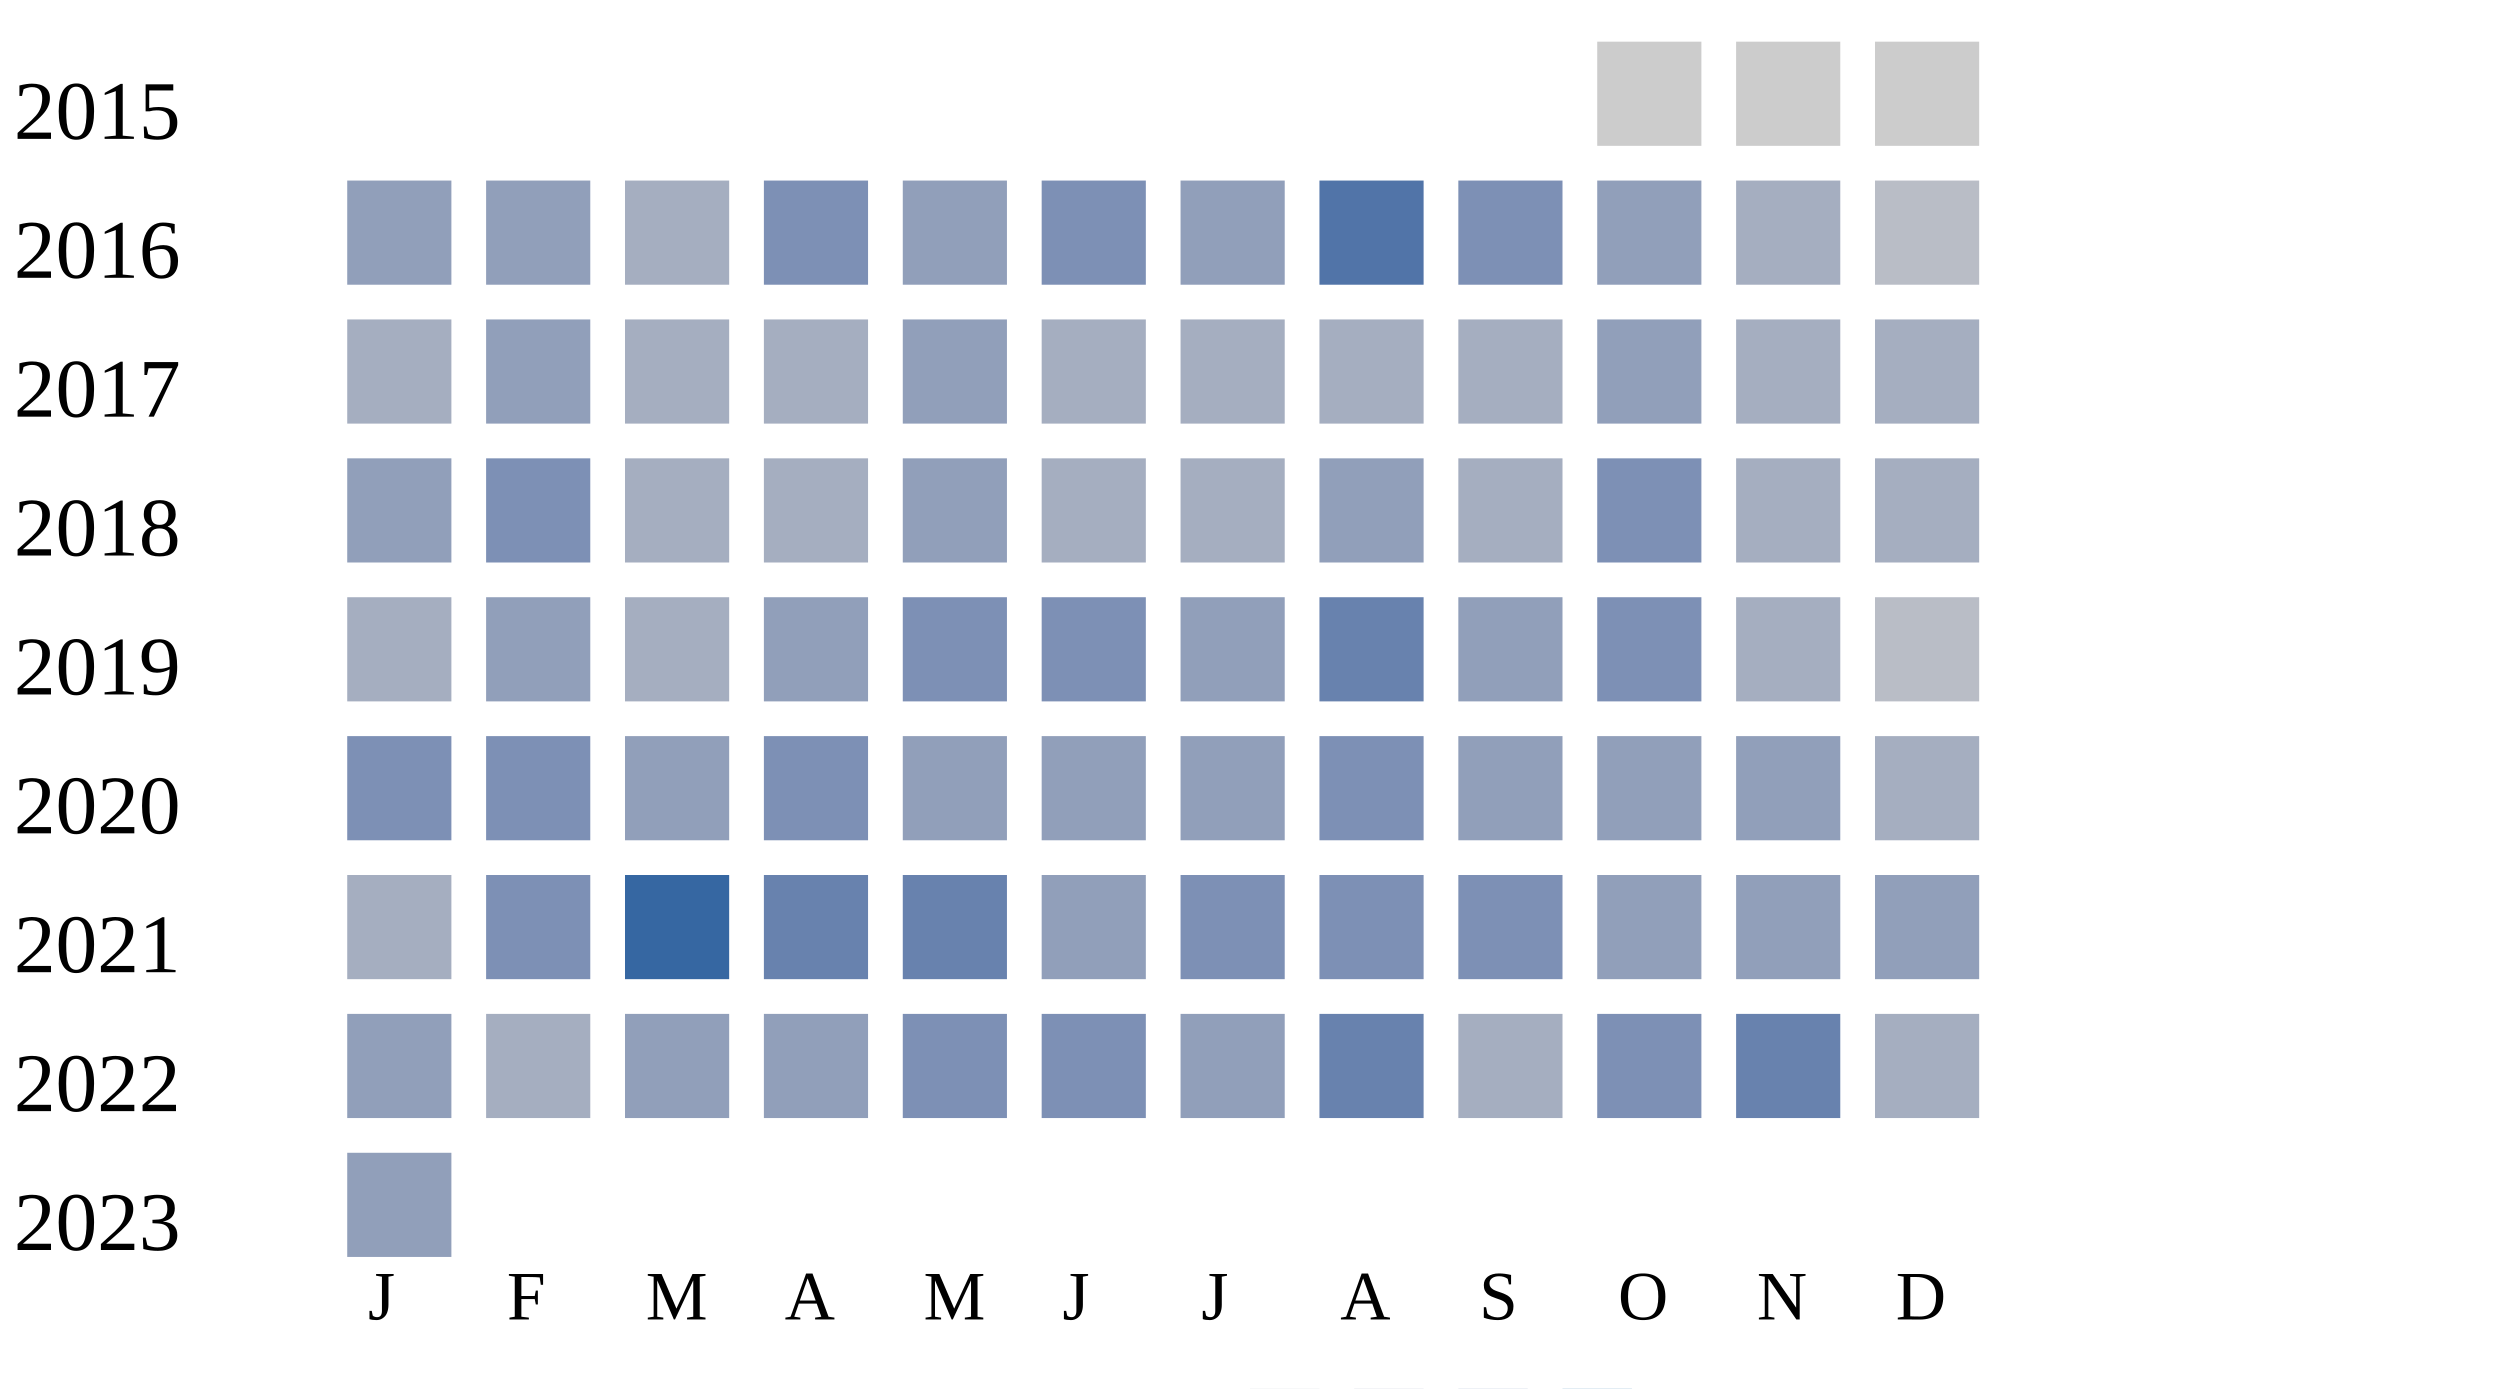
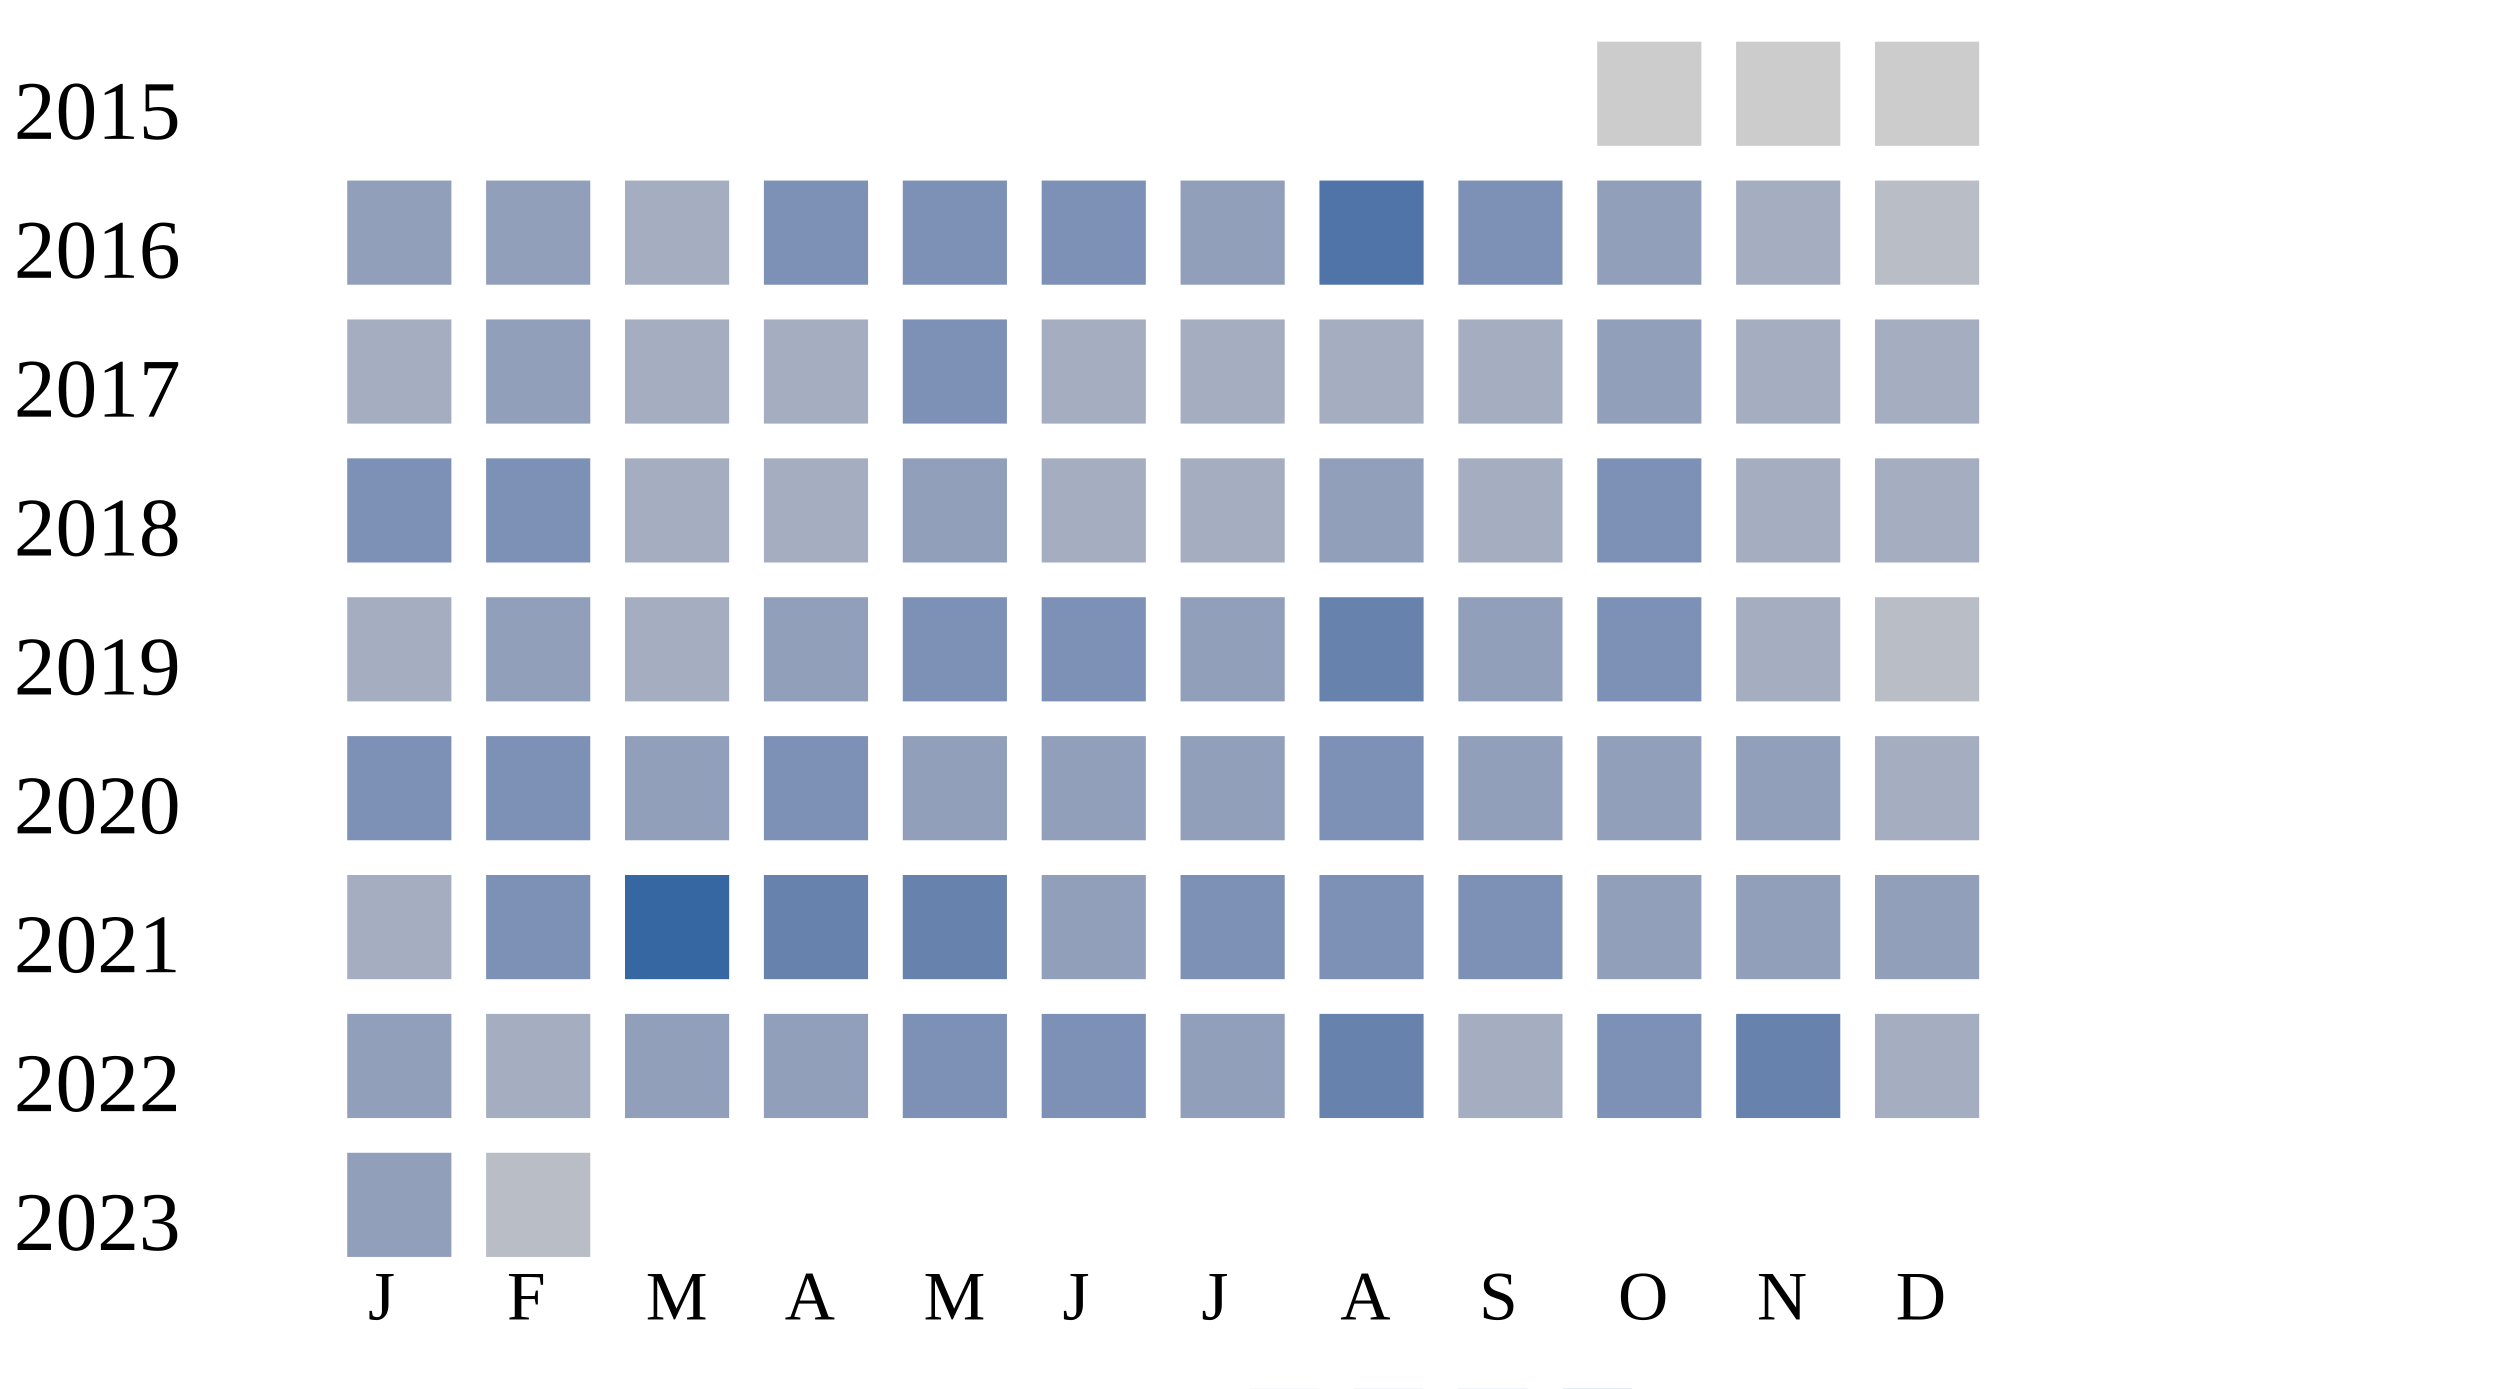
<svg xmlns="http://www.w3.org/2000/svg" width="360" height="200">
  <g transform="translate(0 0)">
    <text x="2" y="20">2015</text>
    <rect x="230" y="6" width="15" height="15" fill="#cccccc" />
    <rect x="250" y="6" width="15" height="15" fill="#cccccc" />
    <rect x="270" y="6" width="15" height="15" fill="#cccccc" />
  </g>
  <g transform="translate(0 20)">
    <text x="2" y="20">2016</text>
    <rect x="50" y="6" width="15" height="15" fill="#919fba" />
    <rect x="70" y="6" width="15" height="15" fill="#919fba" />
    <rect x="90" y="6" width="15" height="15" fill="#a5aec0" />
    <rect x="110" y="6" width="15" height="15" fill="#7d90b5" />
-     <rect x="130" y="6" width="15" height="15" fill="#919fba" />
+     <rect x="130" y="6" width="15" height="15" fill="#7d90b5" />
    <rect x="150" y="6" width="15" height="15" fill="#7d90b5" />
    <rect x="170" y="6" width="15" height="15" fill="#919fba" />
    <rect x="190" y="6" width="15" height="15" fill="#5174a8" />
    <rect x="210" y="6" width="15" height="15" fill="#7d90b5" />
    <rect x="230" y="6" width="15" height="15" fill="#919fba" />
    <rect x="250" y="6" width="15" height="15" fill="#a5aec0" />
    <rect x="270" y="6" width="15" height="15" fill="#b9bdc6" />
  </g>
  <g transform="translate(0 40)">
    <text x="2" y="20">2017</text>
    <rect x="50" y="6" width="15" height="15" fill="#a5aec0" />
    <rect x="70" y="6" width="15" height="15" fill="#919fba" />
    <rect x="90" y="6" width="15" height="15" fill="#a5aec0" />
    <rect x="110" y="6" width="15" height="15" fill="#a5aec0" />
-     <rect x="130" y="6" width="15" height="15" fill="#919fba" />
+     <rect x="130" y="6" width="15" height="15" fill="#7d90b5" />
    <rect x="150" y="6" width="15" height="15" fill="#a5aec0" />
    <rect x="170" y="6" width="15" height="15" fill="#a5aec0" />
    <rect x="190" y="6" width="15" height="15" fill="#a5aec0" />
    <rect x="210" y="6" width="15" height="15" fill="#a5aec0" />
    <rect x="230" y="6" width="15" height="15" fill="#919fba" />
    <rect x="250" y="6" width="15" height="15" fill="#a5aec0" />
    <rect x="270" y="6" width="15" height="15" fill="#a5aec0" />
  </g>
  <g transform="translate(0 60)">
    <text x="2" y="20">2018</text>
-     <rect x="50" y="6" width="15" height="15" fill="#919fba" />
+     <rect x="50" y="6" width="15" height="15" fill="#7d90b5" />
    <rect x="70" y="6" width="15" height="15" fill="#7d90b5" />
    <rect x="90" y="6" width="15" height="15" fill="#a5aec0" />
    <rect x="110" y="6" width="15" height="15" fill="#a5aec0" />
    <rect x="130" y="6" width="15" height="15" fill="#919fba" />
    <rect x="150" y="6" width="15" height="15" fill="#a5aec0" />
    <rect x="170" y="6" width="15" height="15" fill="#a5aec0" />
    <rect x="190" y="6" width="15" height="15" fill="#919fba" />
    <rect x="210" y="6" width="15" height="15" fill="#a5aec0" />
    <rect x="230" y="6" width="15" height="15" fill="#7d90b5" />
    <rect x="250" y="6" width="15" height="15" fill="#a5aec0" />
    <rect x="270" y="6" width="15" height="15" fill="#a5aec0" />
  </g>
  <g transform="translate(0 80)">
    <text x="2" y="20">2019</text>
    <rect x="50" y="6" width="15" height="15" fill="#a5aec0" />
    <rect x="70" y="6" width="15" height="15" fill="#919fba" />
    <rect x="90" y="6" width="15" height="15" fill="#a5aec0" />
    <rect x="110" y="6" width="15" height="15" fill="#919fba" />
    <rect x="130" y="6" width="15" height="15" fill="#7d90b5" />
    <rect x="150" y="6" width="15" height="15" fill="#7d90b5" />
    <rect x="170" y="6" width="15" height="15" fill="#919fba" />
    <rect x="190" y="6" width="15" height="15" fill="#6882ae" />
    <rect x="210" y="6" width="15" height="15" fill="#919fba" />
    <rect x="230" y="6" width="15" height="15" fill="#7d90b5" />
    <rect x="250" y="6" width="15" height="15" fill="#a5aec0" />
    <rect x="270" y="6" width="15" height="15" fill="#b9bdc6" />
  </g>
  <g transform="translate(0 100)">
    <text x="2" y="20">2020</text>
    <rect x="50" y="6" width="15" height="15" fill="#7d90b5" />
    <rect x="70" y="6" width="15" height="15" fill="#7d90b5" />
    <rect x="90" y="6" width="15" height="15" fill="#919fba" />
    <rect x="110" y="6" width="15" height="15" fill="#7d90b5" />
    <rect x="130" y="6" width="15" height="15" fill="#919fba" />
    <rect x="150" y="6" width="15" height="15" fill="#919fba" />
    <rect x="170" y="6" width="15" height="15" fill="#919fba" />
    <rect x="190" y="6" width="15" height="15" fill="#7d90b5" />
    <rect x="210" y="6" width="15" height="15" fill="#919fba" />
    <rect x="230" y="6" width="15" height="15" fill="#919fba" />
    <rect x="250" y="6" width="15" height="15" fill="#919fba" />
    <rect x="270" y="6" width="15" height="15" fill="#a5aec0" />
  </g>
  <g transform="translate(0 120)">
    <text x="2" y="20">2021</text>
    <rect x="50" y="6" width="15" height="15" fill="#a5aec0" />
    <rect x="70" y="6" width="15" height="15" fill="#7d90b5" />
    <rect x="90" y="6" width="15" height="15" fill="#3667a2" />
    <rect x="110" y="6" width="15" height="15" fill="#6882ae" />
    <rect x="130" y="6" width="15" height="15" fill="#6882ae" />
    <rect x="150" y="6" width="15" height="15" fill="#919fba" />
    <rect x="170" y="6" width="15" height="15" fill="#7d90b5" />
    <rect x="190" y="6" width="15" height="15" fill="#7d90b5" />
    <rect x="210" y="6" width="15" height="15" fill="#7d90b5" />
    <rect x="230" y="6" width="15" height="15" fill="#919fba" />
    <rect x="250" y="6" width="15" height="15" fill="#919fba" />
    <rect x="270" y="6" width="15" height="15" fill="#919fba" />
  </g>
  <g transform="translate(0 140)">
    <text x="2" y="20">2022</text>
    <rect x="50" y="6" width="15" height="15" fill="#919fba" />
    <rect x="70" y="6" width="15" height="15" fill="#a5aec0" />
    <rect x="90" y="6" width="15" height="15" fill="#919fba" />
    <rect x="110" y="6" width="15" height="15" fill="#919fba" />
    <rect x="130" y="6" width="15" height="15" fill="#7d90b5" />
    <rect x="150" y="6" width="15" height="15" fill="#7d90b5" />
    <rect x="170" y="6" width="15" height="15" fill="#919fba" />
    <rect x="190" y="6" width="15" height="15" fill="#6882ae" />
    <rect x="210" y="6" width="15" height="15" fill="#a5aec0" />
    <rect x="230" y="6" width="15" height="15" fill="#7d90b5" />
    <rect x="250" y="6" width="15" height="15" fill="#6882ae" />
    <rect x="270" y="6" width="15" height="15" fill="#a5aec0" />
  </g>
  <g transform="translate(0 160)">
    <text x="2" y="20">2023</text>
    <rect x="50" y="6" width="15" height="15" fill="#919fba" />
+     <rect x="70" y="6" width="15" height="15" fill="#b9bdc6" />
  </g>
  <text style="font-size: 10px; text-align: center" x="53" y="190">J</text>
  <text style="font-size: 10px; text-align: center" x="73" y="190">F</text>
  <text style="font-size: 10px; text-align: center" x="93" y="190">M</text>
  <text style="font-size: 10px; text-align: center" x="113" y="190">A</text>
  <text style="font-size: 10px; text-align: center" x="133" y="190">M</text>
  <text style="font-size: 10px; text-align: center" x="153" y="190">J</text>
  <text style="font-size: 10px; text-align: center" x="173" y="190">J</text>
  <text style="font-size: 10px; text-align: center" x="193" y="190">A</text>
  <text style="font-size: 10px; text-align: center" x="213" y="190">S</text>
  <text style="font-size: 10px; text-align: center" x="233" y="190">O</text>
  <text style="font-size: 10px; text-align: center" x="253" y="190">N</text>
  <text style="font-size: 10px; text-align: center" x="273" y="190">D</text>
  <text style="font-size: 10px;" x="155" y="209">Less</text>
  <rect fill="#b9bdc6" width="10" height="10" x="180" y="200" />
  <rect fill="#919fba" width="10" height="10" x="195" y="200" />
  <rect fill="#6882ae" width="10" height="10" x="210" y="200" />
  <rect fill="#005a9c" width="10" height="10" x="225" y="200" />
  <text x="240" y="209" style="font-size: 10px;">More</text>
</svg>
